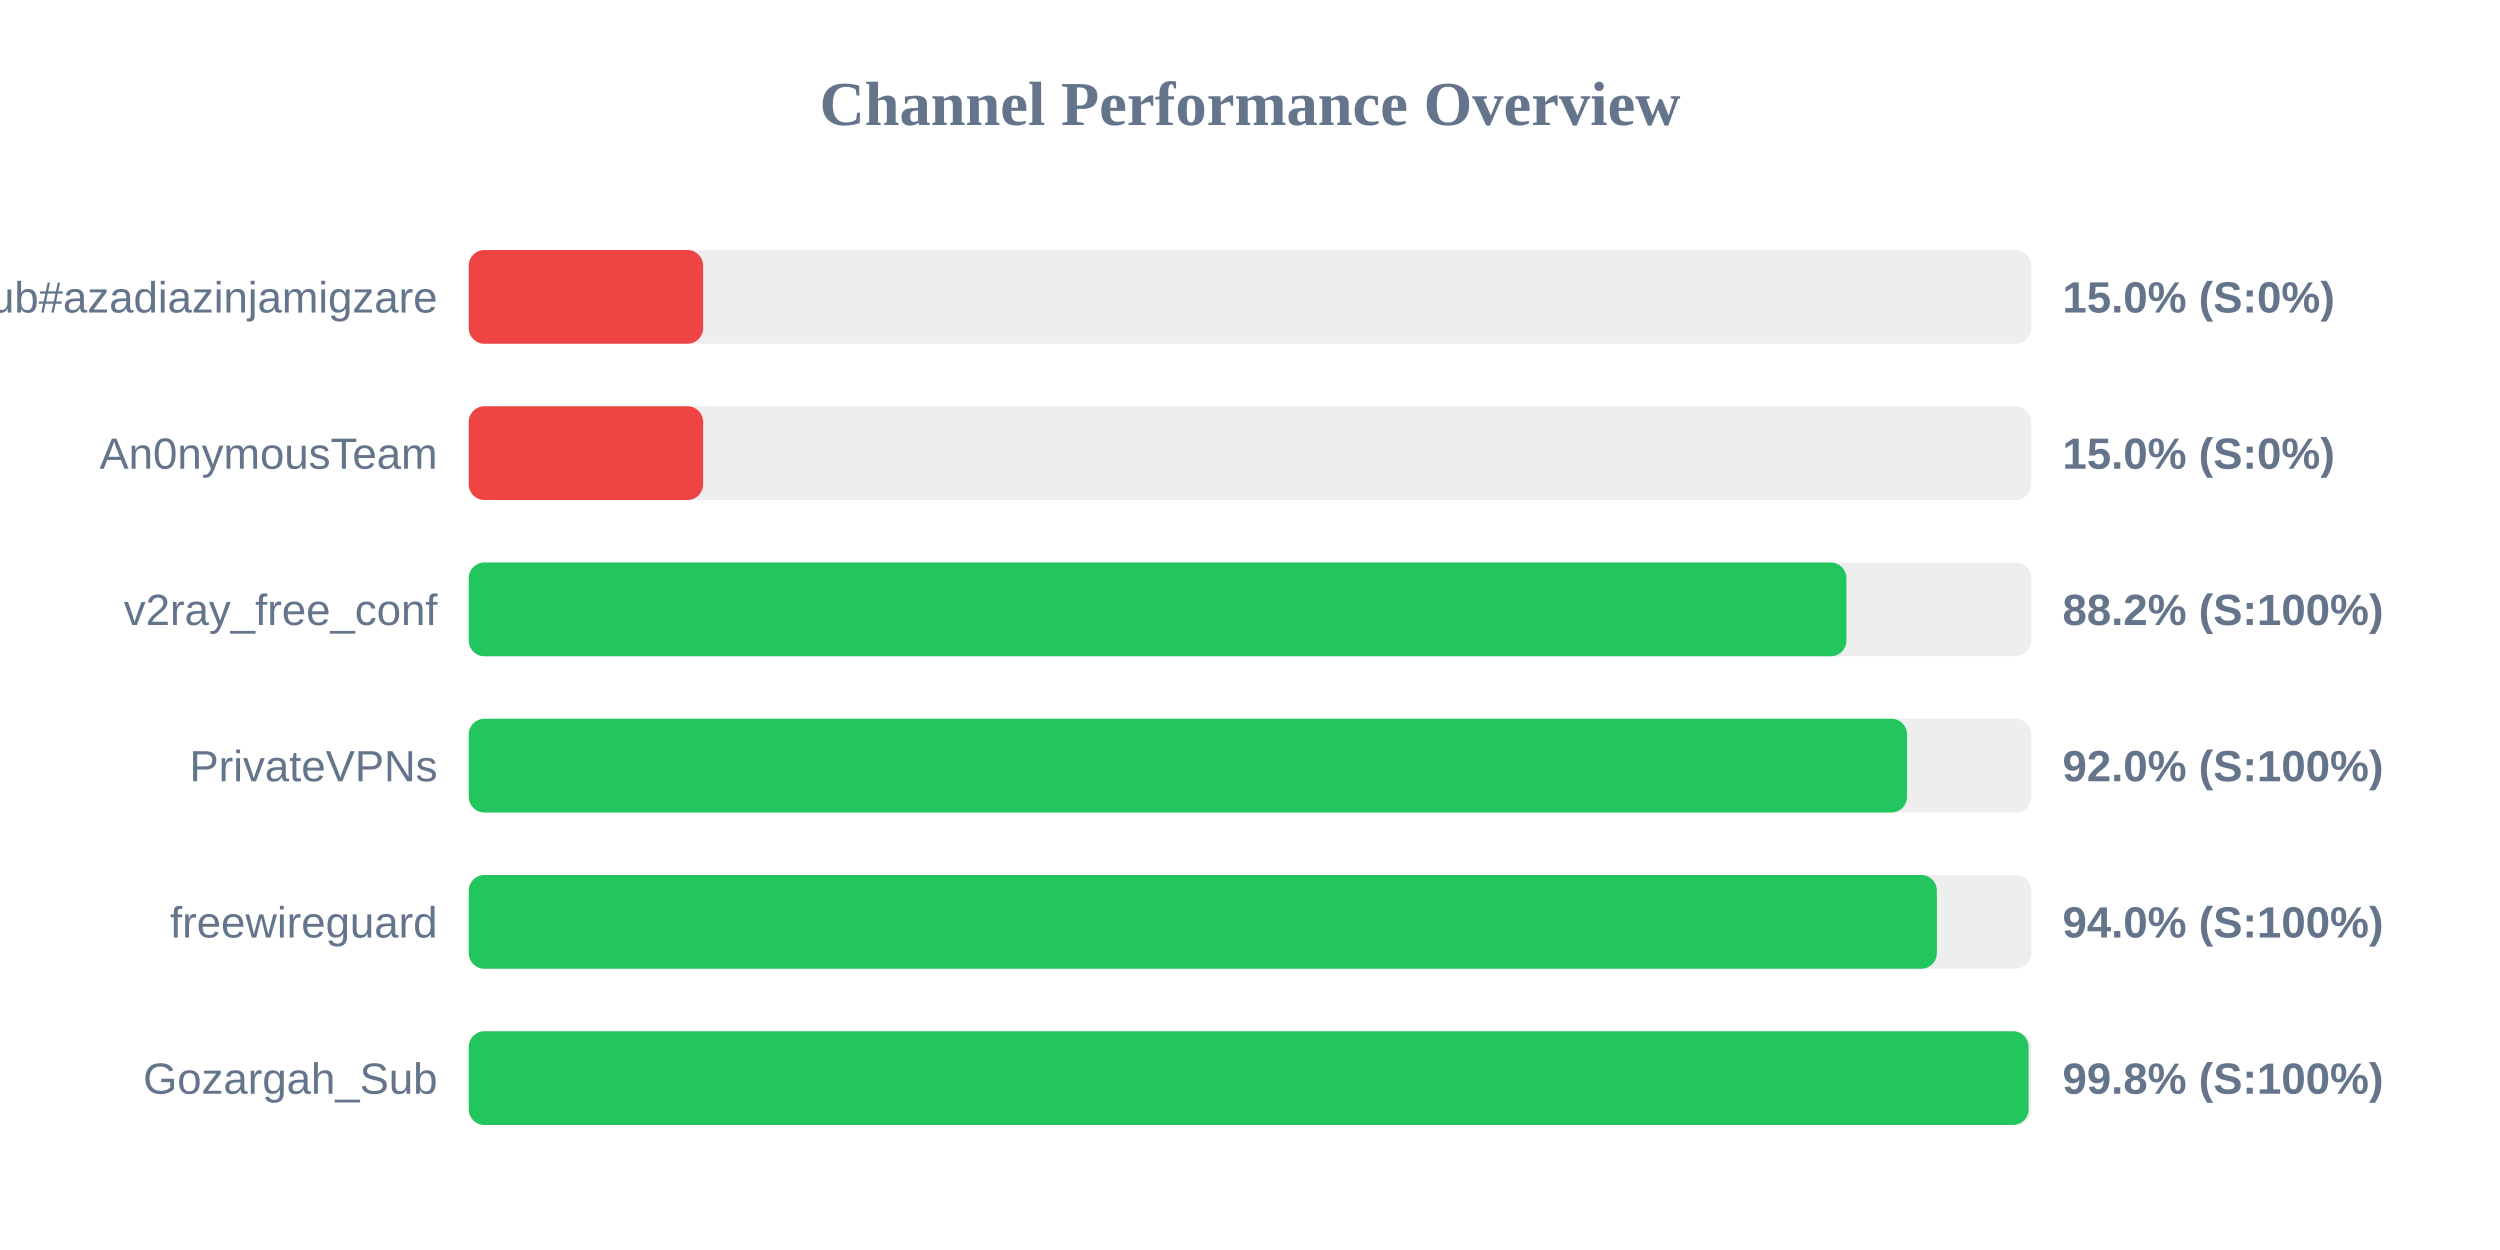
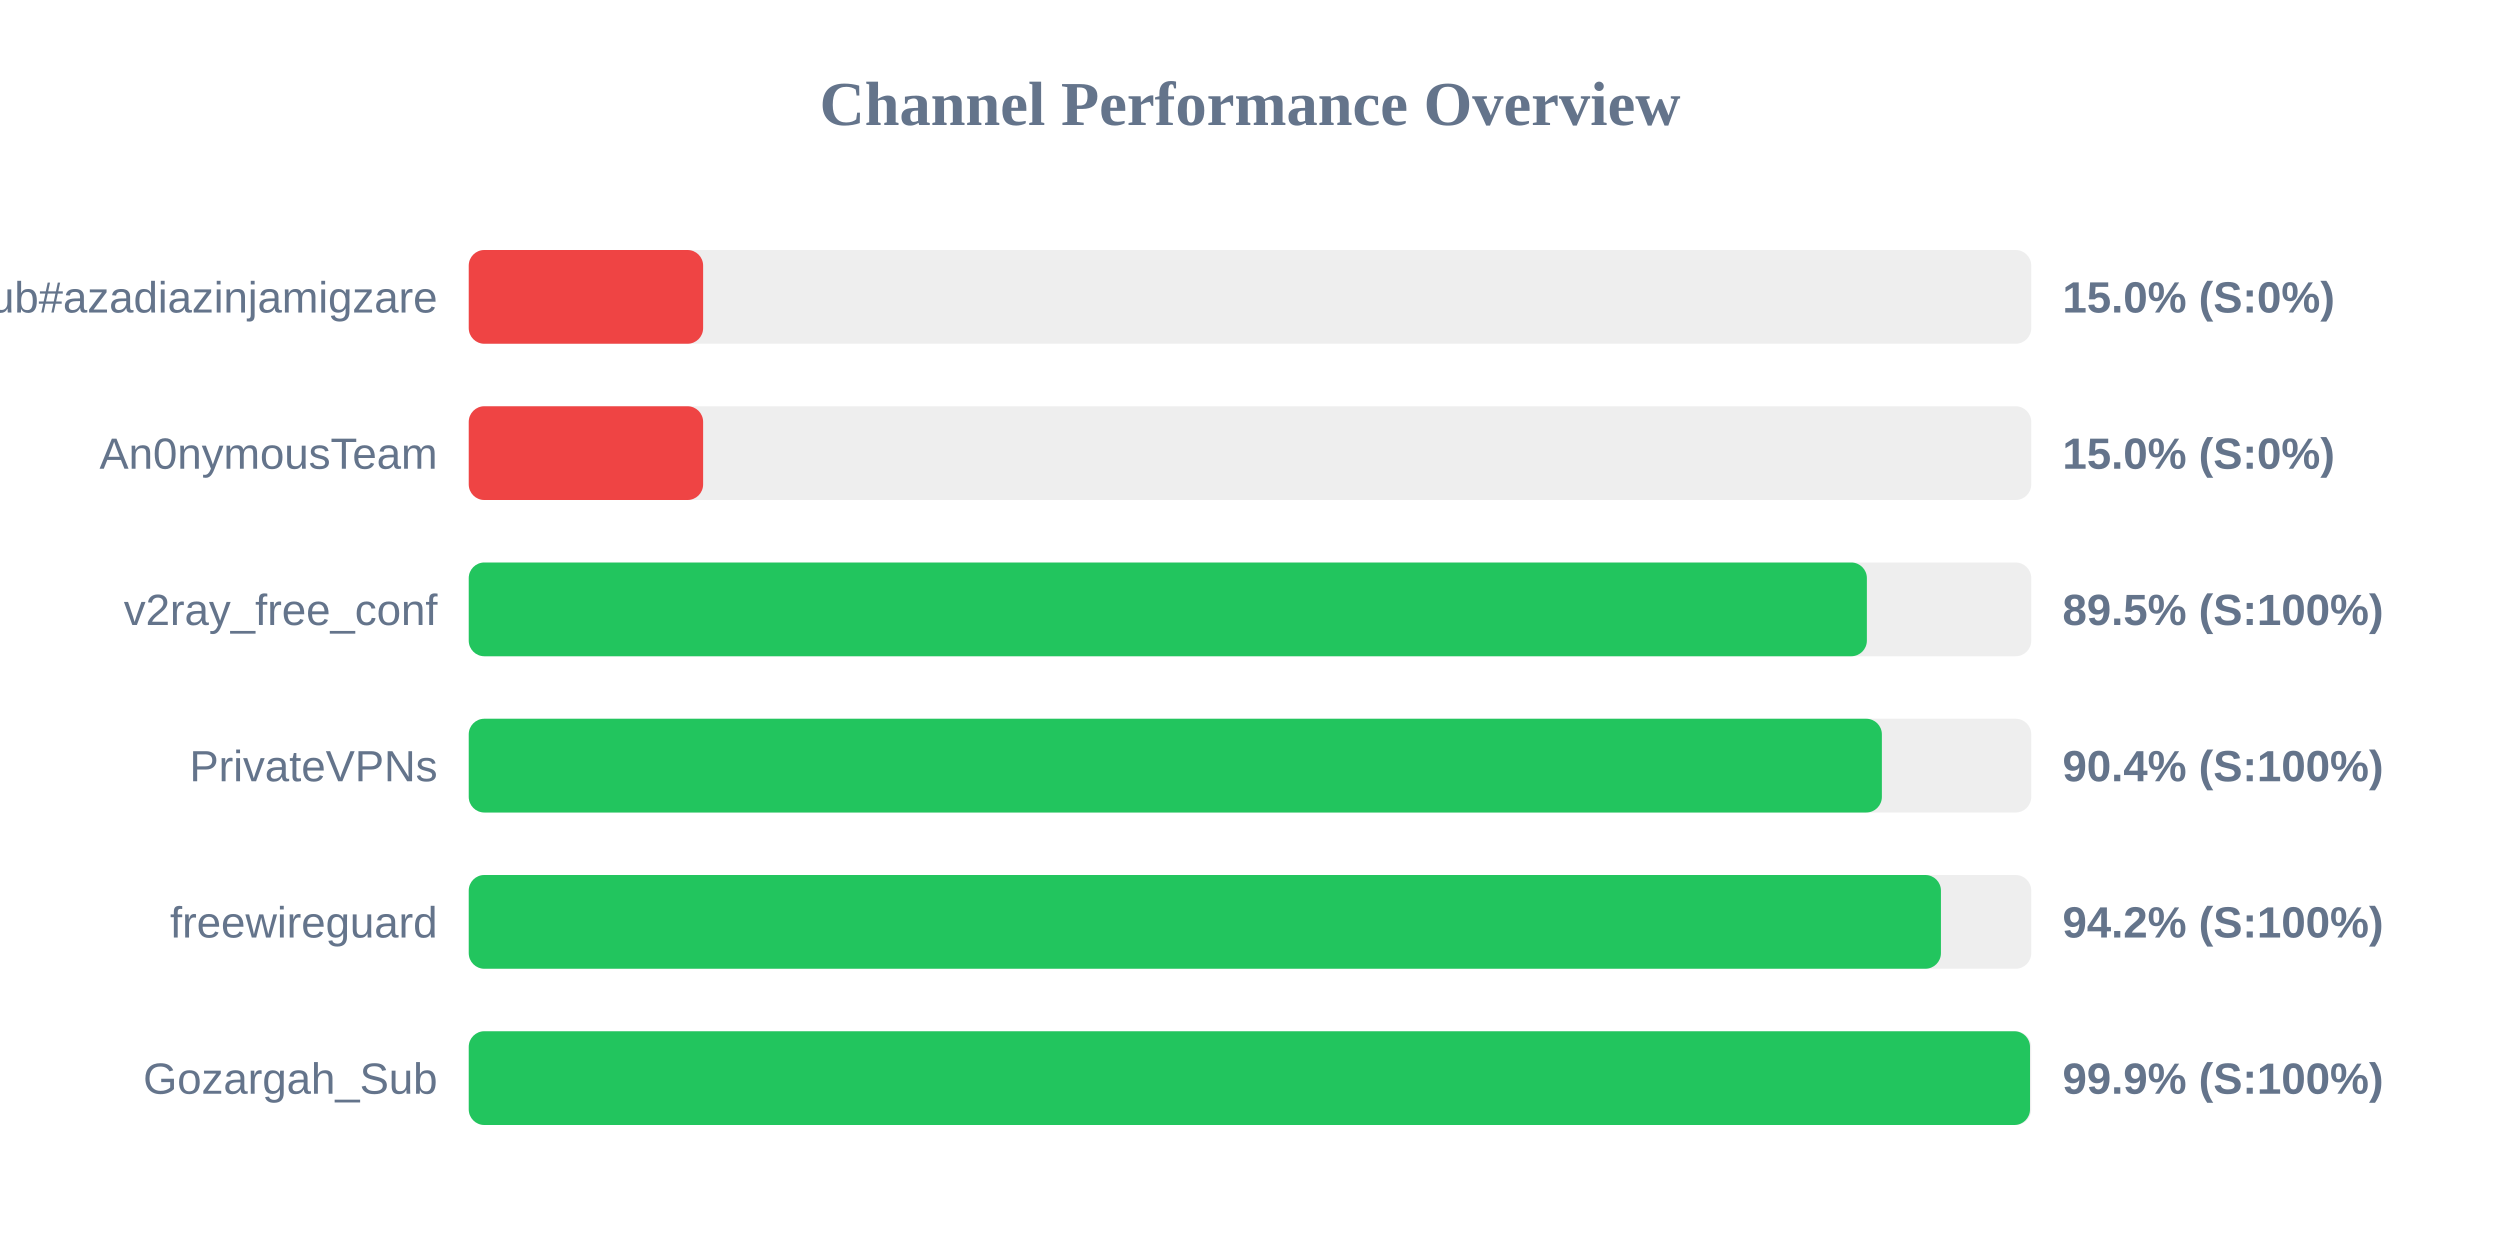
<svg xmlns="http://www.w3.org/2000/svg" width="800" height="400" version="1.1">
  <style>
        .row { font: 14px Arial; fill: #64748b; }
        .score { font: bold 14px Arial; fill: #64748b; }
    </style>
  <text x="400" y="40" text-anchor="middle" font-size="20px" font-weight="bold" fill="#64748b">Channel Performance Overview</text>
  <rect x="150" y="80" width="500" height="30" fill="#eee" rx="5" />
  <rect x="150" y="80" width="75.0" height="30" fill="#ef4444" rx="5" />
  <text x="140" y="100" text-anchor="end" class="row">Sub#azadiazinjamigzare</text>
  <text x="660" y="100" text-anchor="start" class="score">15.0% (S:0%)</text>
  <rect x="150" y="130" width="500" height="30" fill="#eee" rx="5" />
  <rect x="150" y="130" width="75.0" height="30" fill="#ef4444" rx="5" />
  <text x="140" y="150" text-anchor="end" class="row">An0nymousTeam</text>
  <text x="660" y="150" text-anchor="start" class="score">15.0% (S:0%)</text>
  <rect x="150" y="180" width="500" height="30" fill="#eee" rx="5" />
-   <rect x="150" y="180" width="440.85" height="30" fill="#22c55e" rx="5" />
+   <rect x="150" y="180" width="447.4" height="30" fill="#22c55e" rx="5" />
  <text x="140" y="200" text-anchor="end" class="row">v2ray_free_conf</text>
-   <text x="660" y="200" text-anchor="start" class="score">88.2% (S:100%)</text>
+   <text x="660" y="200" text-anchor="start" class="score">89.5% (S:100%)</text>
  <rect x="150" y="230" width="500" height="30" fill="#eee" rx="5" />
-   <rect x="150" y="230" width="460.25" height="30" fill="#22c55e" rx="5" />
+   <rect x="150" y="230" width="452.2" height="30" fill="#22c55e" rx="5" />
  <text x="140" y="250" text-anchor="end" class="row">PrivateVPNs</text>
-   <text x="660" y="250" text-anchor="start" class="score">92.0% (S:100%)</text>
+   <text x="660" y="250" text-anchor="start" class="score">90.4% (S:100%)</text>
  <rect x="150" y="280" width="500" height="30" fill="#eee" rx="5" />
-   <rect x="150" y="280" width="469.8" height="30" fill="#22c55e" rx="5" />
+   <rect x="150" y="280" width="471.1" height="30" fill="#22c55e" rx="5" />
  <text x="140" y="300" text-anchor="end" class="row">freewireguard</text>
-   <text x="660" y="300" text-anchor="start" class="score">94.0% (S:100%)</text>
+   <text x="660" y="300" text-anchor="start" class="score">94.2% (S:100%)</text>
  <rect x="150" y="330" width="500" height="30" fill="#eee" rx="5" />
-   <rect x="150" y="330" width="499.15" height="30" fill="#22c55e" rx="5" />
+   <rect x="150" y="330" width="499.6" height="30" fill="#22c55e" rx="5" />
  <text x="140" y="350" text-anchor="end" class="row">Gozargah_Sub</text>
-   <text x="660" y="350" text-anchor="start" class="score">99.8% (S:100%)</text>
+   <text x="660" y="350" text-anchor="start" class="score">99.9% (S:100%)</text>
</svg>
